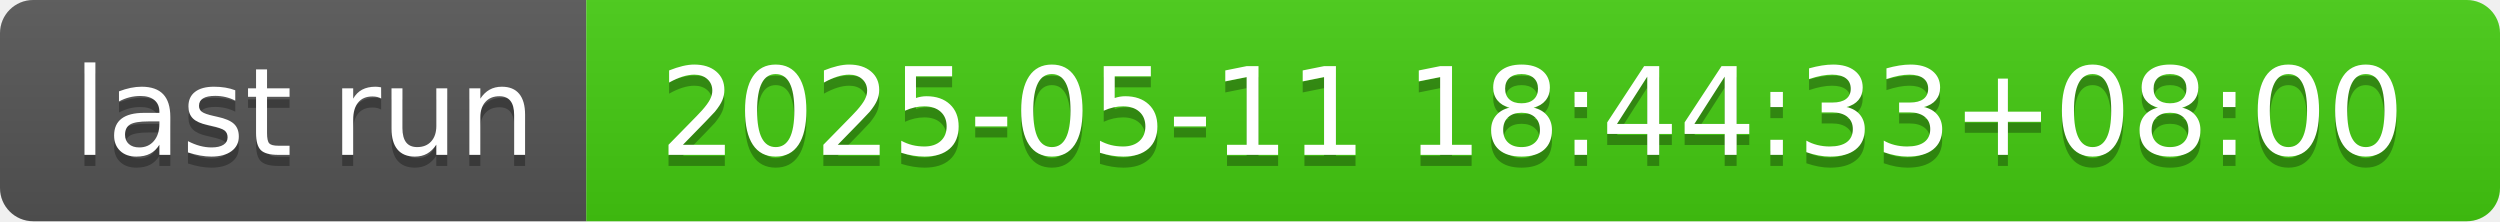
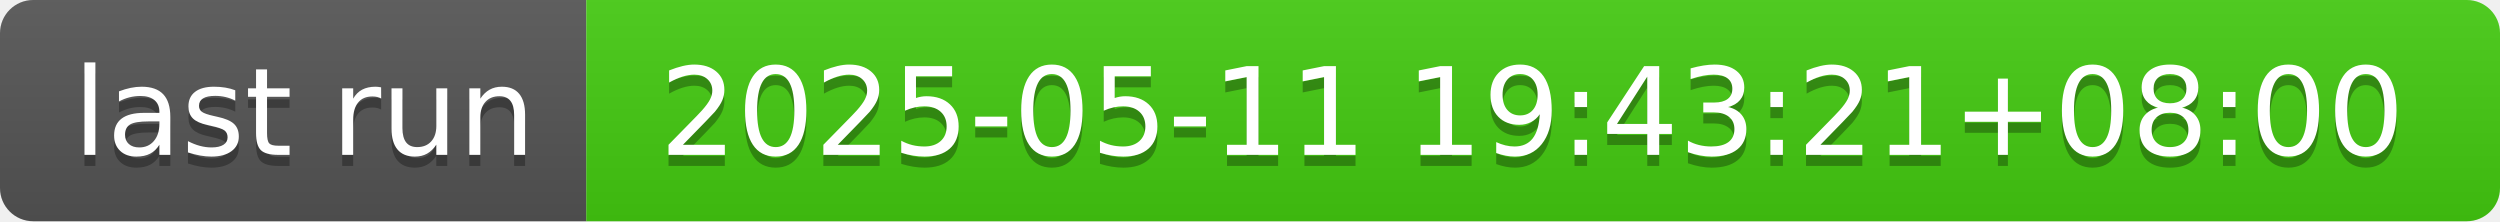
- <svg xmlns="http://www.w3.org/2000/svg" width="226" height="20" role="img" aria-label="last run: 2025-05-11 18:44:33+08:00">
+ <svg xmlns="http://www.w3.org/2000/svg" width="226" height="20" role="img" aria-label="last run: 2025-05-11 19:43:21+08:00">
  <linearGradient id="s" x2="0" y2="100%">
    <stop offset="0" stop-color="#bbb" stop-opacity=".1" />
    <stop offset="1" stop-opacity=".1" />
  </linearGradient>
  <clipPath id="r">
    <rect width="226" height="20" rx="3" fill="#fff" />
  </clipPath>
  <g clip-path="url(#r)">
    <rect width="53" height="20" fill="#555" />
    <rect x="53" width="173" height="20" fill="#4c1" />
    <rect width="226" height="20" fill="url(#s)" />
  </g>
  <g fill="#fff" text-anchor="middle" font-family="Verdana,Geneva,DejaVu Sans,sans-serif" text-rendering="geometricPrecision" font-size="110">
    <text aria-hidden="true" x="275" y="150" fill="#010101" fill-opacity=".3" transform="scale(.1)" textLength="430">last run</text>
    <text x="275" y="140" transform="scale(.1)" fill="#fff" textLength="430">last run</text>
-     <text aria-hidden="true" x="1385" y="150" fill="#010101" fill-opacity=".3" transform="scale(.1)" textLength="1630">2025-05-11 18:44:33+08:00</text>
-     <text x="1385" y="140" transform="scale(.1)" fill="#fff" textLength="1630">2025-05-11 18:44:33+08:00</text>
+     <text aria-hidden="true" x="1385" y="150" fill="#010101" fill-opacity=".3" transform="scale(.1)" textLength="1630">2025-05-11 19:43:21+08:00</text>
+     <text x="1385" y="140" transform="scale(.1)" fill="#fff" textLength="1630">2025-05-11 19:43:21+08:00</text>
  </g>
</svg>
